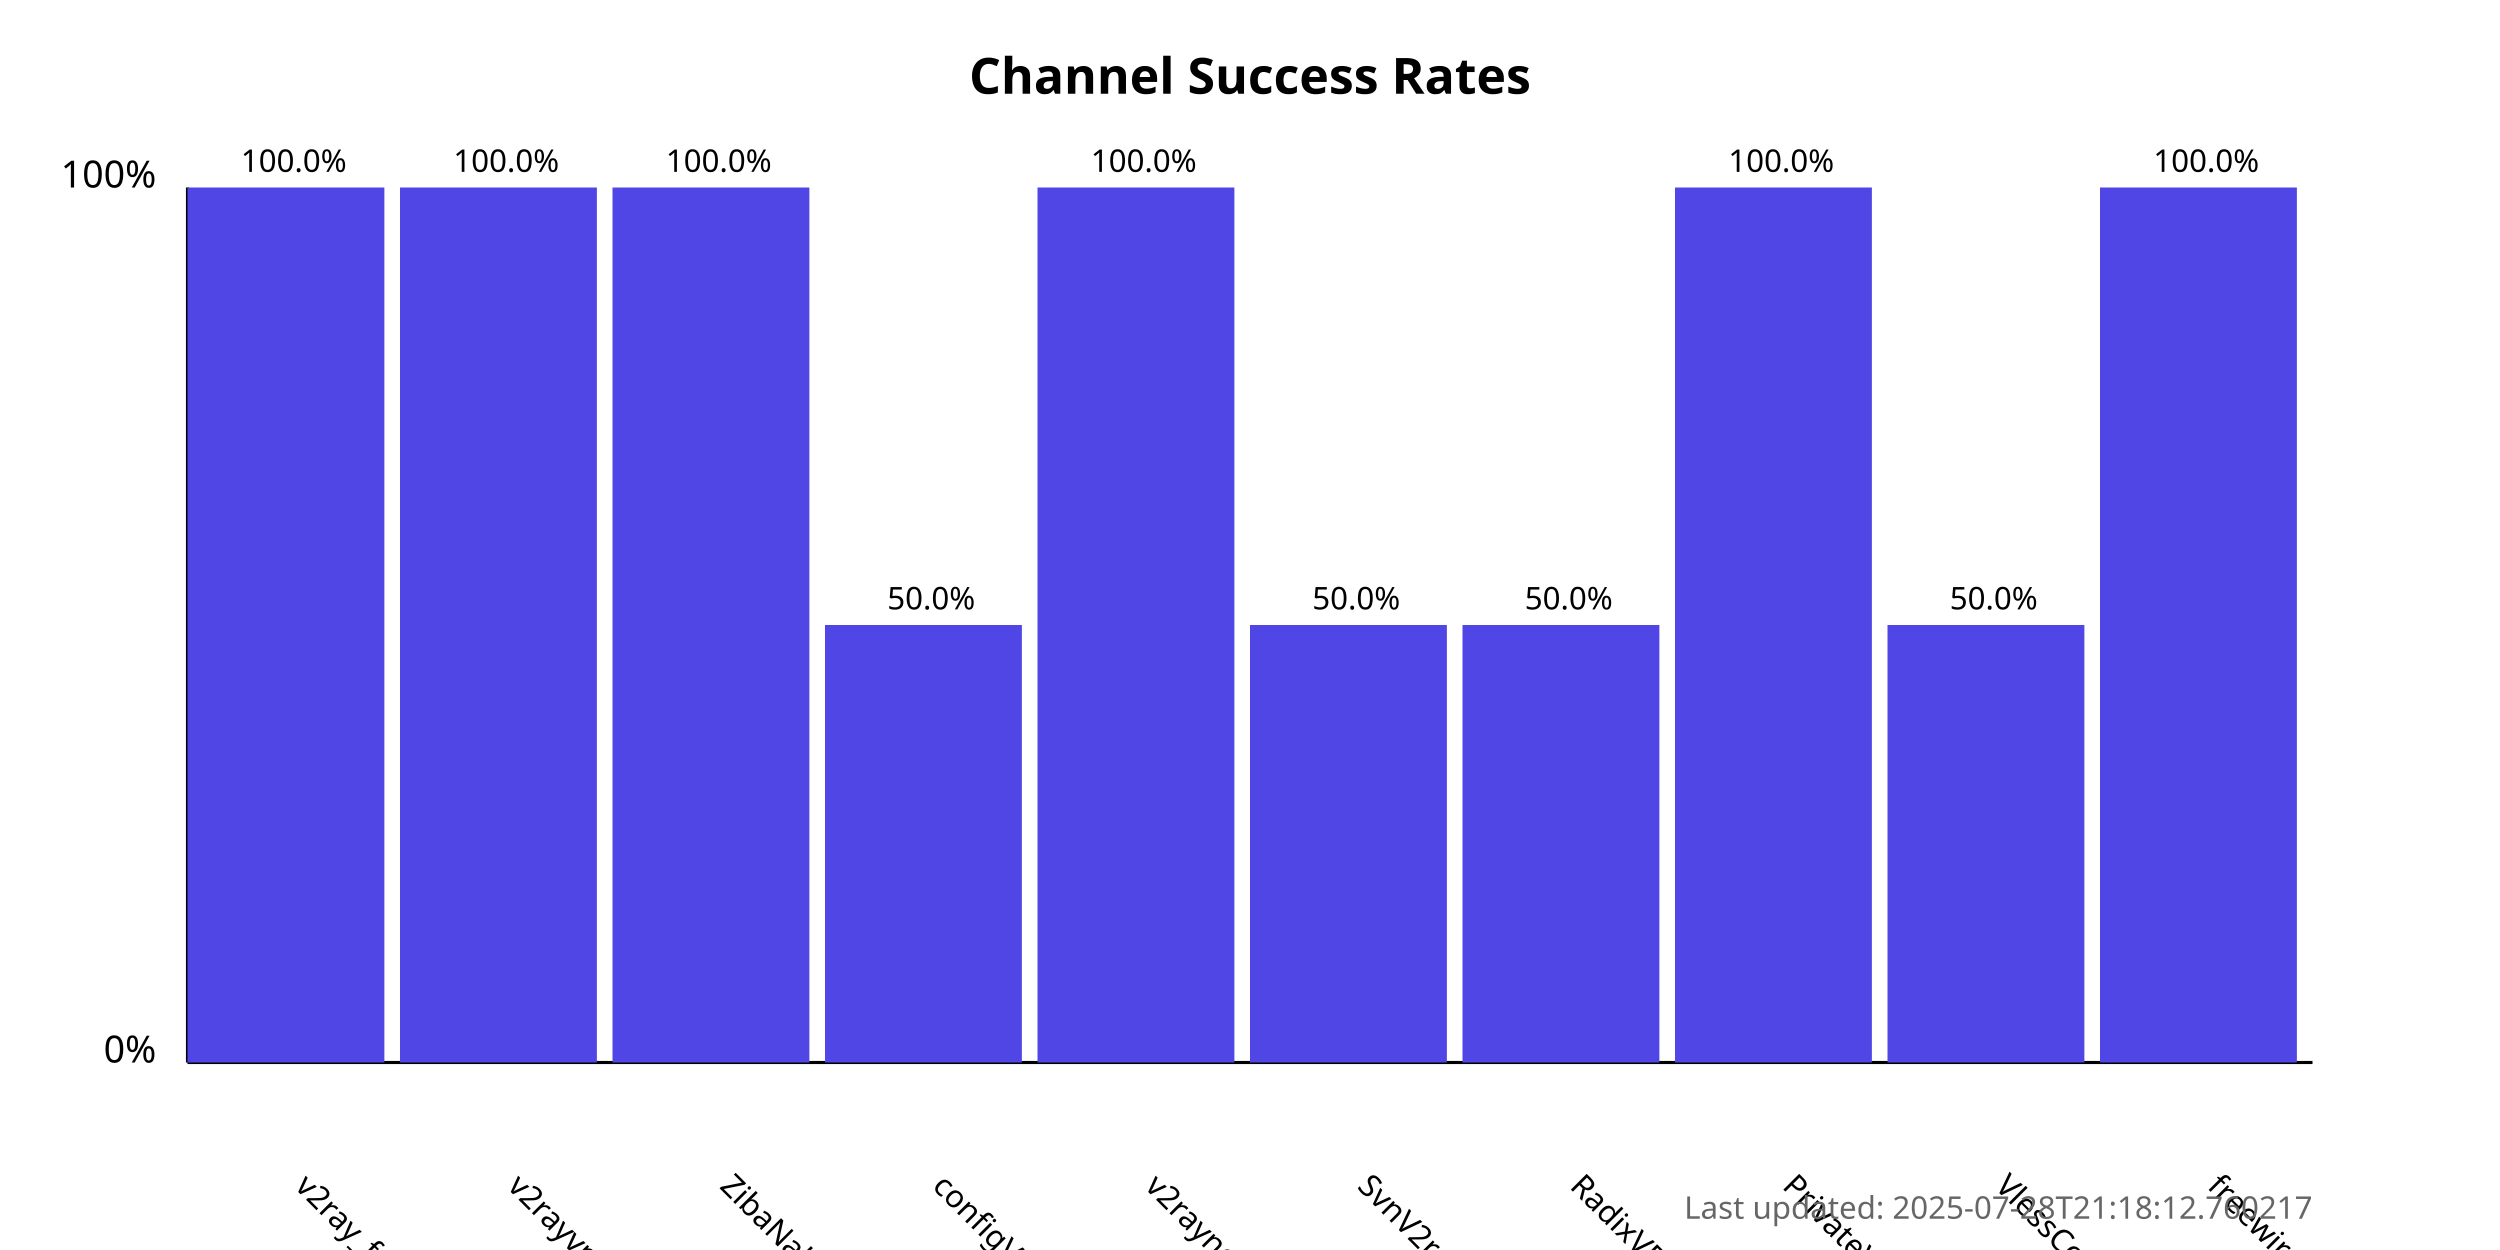
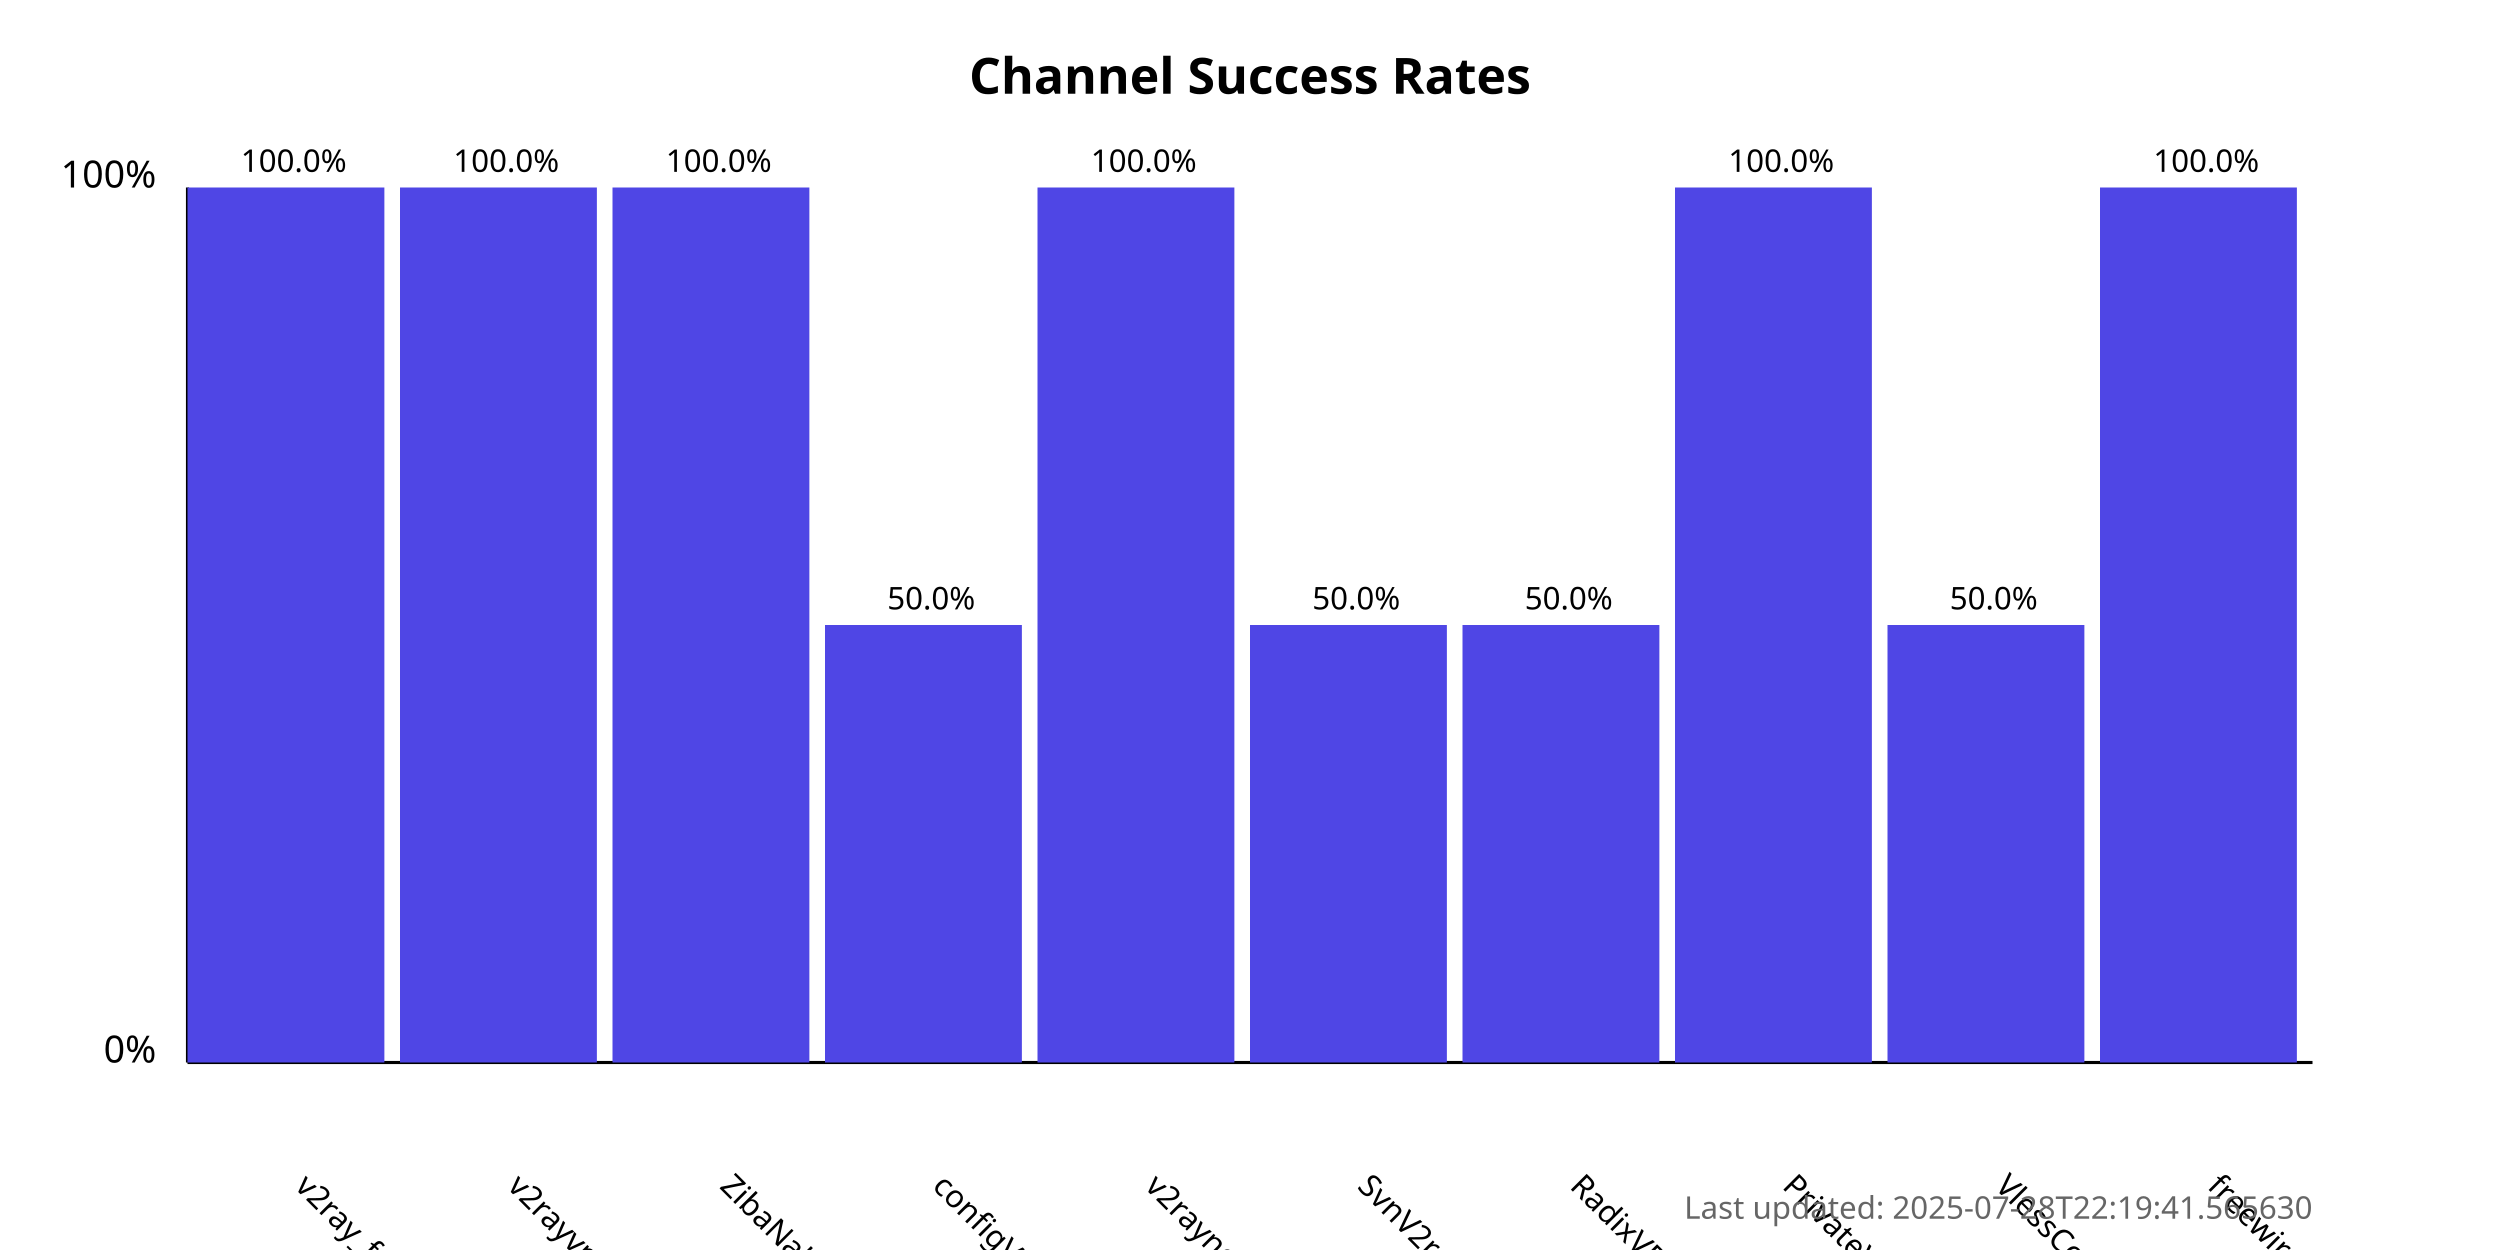
<svg xmlns="http://www.w3.org/2000/svg" width="800" height="400">
  <style>
            .chart-title { font: bold 16px sans-serif; }
            .axis-label { font: 12px sans-serif; }
            .tick-label { font: 10px sans-serif; }
            .bar { fill: #4f46e5; }
            .bar:hover { fill: #6366f1; }
            .timestamp { font: 10px sans-serif; fill: #666; }
        </style>
  <text x="400.0" y="30" text-anchor="middle" class="chart-title">
            Channel Success Rates
        </text>
  <line x1="60" y1="340" x2="60" y2="60" stroke="black" stroke-width="1" />
  <line x1="60" y1="340" x2="740" y2="340" stroke="black" stroke-width="1" />
  <text x="50" y="340" text-anchor="end" class="axis-label">0%</text>
  <text x="50" y="60" text-anchor="end" class="axis-label">100%</text>
  <g>
    <rect x="60" y="60.0" width="63.0" height="280.0" class="bar" />
    <text x="94.0" y="380" transform="rotate(45, 94.0, 380)" text-anchor="start" class="tick-label">
                v2ray_free_conf
            </text>
    <text x="94.0" y="55.0" text-anchor="middle" class="tick-label">
                100.0%
            </text>
  </g>
  <g>
    <rect x="128.0" y="60.0" width="63.0" height="280.0" class="bar" />
    <text x="162.0" y="380" transform="rotate(45, 162.0, 380)" text-anchor="start" class="tick-label">
                v2rayvpno
            </text>
    <text x="162.0" y="55.0" text-anchor="middle" class="tick-label">
                100.0%
            </text>
  </g>
  <g>
    <rect x="196.0" y="60.0" width="63.0" height="280.0" class="bar" />
    <text x="230.0" y="380" transform="rotate(45, 230.0, 380)" text-anchor="start" class="tick-label">
                ZibaNabz
            </text>
    <text x="230.0" y="55.0" text-anchor="middle" class="tick-label">
                100.0%
            </text>
  </g>
  <g>
    <rect x="264.0" y="200.0" width="63.0" height="140.0" class="bar" />
    <text x="298.0" y="380" transform="rotate(45, 298.0, 380)" text-anchor="start" class="tick-label">
                configV2rayForFree
            </text>
    <text x="298.0" y="195.0" text-anchor="middle" class="tick-label">
                50.0%
            </text>
  </g>
  <g>
    <rect x="332.0" y="60.0" width="63.0" height="280.0" class="bar" />
    <text x="366.0" y="380" transform="rotate(45, 366.0, 380)" text-anchor="start" class="tick-label">
                v2rayngvpn
            </text>
    <text x="366.0" y="55.0" text-anchor="middle" class="tick-label">
                100.0%
            </text>
  </g>
  <g>
    <rect x="400.0" y="200.0" width="63.0" height="140.0" class="bar" />
    <text x="434.0" y="380" transform="rotate(45, 434.0, 380)" text-anchor="start" class="tick-label">
                SvnV2ray
            </text>
    <text x="434.0" y="195.0" text-anchor="middle" class="tick-label">
                50.0%
            </text>
  </g>
  <g>
    <rect x="468.0" y="200.0" width="63.0" height="140.0" class="bar" />
    <text x="502.0" y="380" transform="rotate(45, 502.0, 380)" text-anchor="start" class="tick-label">
                RadixVPN
            </text>
    <text x="502.0" y="195.0" text-anchor="middle" class="tick-label">
                50.0%
            </text>
  </g>
  <g>
    <rect x="536.0" y="60.0" width="63.0" height="280.0" class="bar" />
    <text x="570.0" y="380" transform="rotate(45, 570.0, 380)" text-anchor="start" class="tick-label">
                PrivateVPNs
            </text>
    <text x="570.0" y="55.0" text-anchor="middle" class="tick-label">
                100.0%
            </text>
  </g>
  <g>
    <rect x="604.0" y="200.0" width="63.0" height="140.0" class="bar" />
    <text x="638.0" y="380" transform="rotate(45, 638.0, 380)" text-anchor="start" class="tick-label">
                VlessConfig
            </text>
    <text x="638.0" y="195.0" text-anchor="middle" class="tick-label">
                50.0%
            </text>
  </g>
  <g>
    <rect x="672.0" y="60.0" width="63.0" height="280.0" class="bar" />
    <text x="706.0" y="380" transform="rotate(45, 706.0, 380)" text-anchor="start" class="tick-label">
                freewireguard
            </text>
    <text x="706.0" y="55.0" text-anchor="middle" class="tick-label">
                100.0%
            </text>
  </g>
  <text x="740" y="390" text-anchor="end" class="timestamp">
-             Last updated: 2025-07-28T21:18:12.760217
+             Last updated: 2025-07-28T22:19:41.565630
        </text>
</svg>
